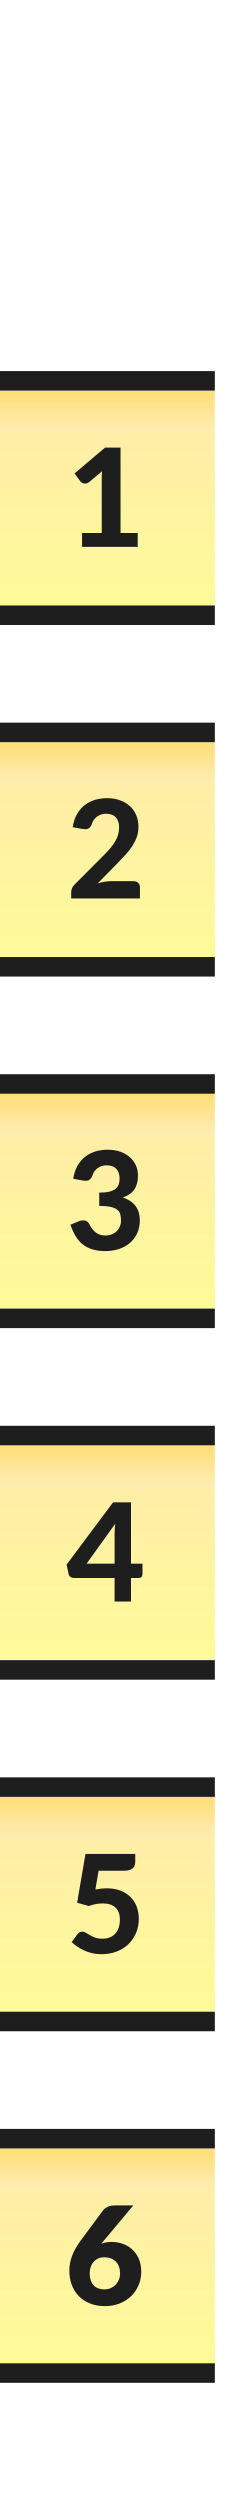
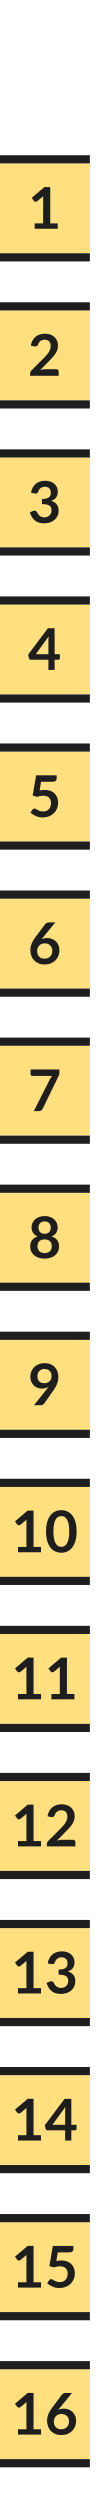
- <svg xmlns="http://www.w3.org/2000/svg" xmlns:xlink="http://www.w3.org/1999/xlink" width="12px" height="128px" viewBox="0 0 12 128" version="1.1">
+ <svg xmlns="http://www.w3.org/2000/svg" xmlns:xlink="http://www.w3.org/1999/xlink" width="12px" height="306px" viewBox="0 0 12 306" version="1.1">
  <defs>
-     <linearGradient x1="0.5" y1="0.024" x2="0.5" y2="1" id="gradient_1">
+     <linearGradient x1="0.5" y1="19.024" x2="0.5" y2="20" id="gradient_1">
      <stop offset="0" stop-color="#FFD75E" stop-opacity="0.8" />
      <stop offset="0.163" stop-color="#FFE79E" stop-opacity="0.8" />
      <stop offset="0.188" stop-color="#FFEA90" stop-opacity="0.8" />
      <stop offset="1" stop-color="#FFFA80" stop-opacity="0.8" />
    </linearGradient>
-     <rect width="12" height="128" id="artboard_1" />
+     <rect width="12" height="306" id="artboard_1" />
    <clipPath id="clip_1">
      <use xlink:href="#artboard_1" clip-rule="evenodd" />
    </clipPath>
  </defs>
  <g id="hover00160" clip-path="url(#clip_1)">
    <g id="Backgrounds" transform="translate(0 19.00006)">
+       <g id="Group-16" transform="translate(0 270)">
+         <path d="M0 0L11 0L11 11L0 11L0 0L0 0L0 0Z" transform="translate(0 1)" id="Rectangle#3" fill="url(#gradient_1)" fill-rule="evenodd" stroke="none" />
+         <path d="M0 0L11 0L11 1L0 1L0 0L0 0L0 0Z" id="Rectangle#4" fill="#1E1E1E" fill-rule="evenodd" stroke="none" />
+         <path d="M0 0L11 0L11 1L0 1L0 0L0 0L0 0Z" transform="translate(0 12)" id="Rectangle#5" fill="#1E1E1E" fill-rule="evenodd" stroke="none" />
+       </g>
+       <g id="Group-15" transform="translate(0 252)">
+         <path d="M0 0L11 0L11 11L0 11L0 0L0 0L0 0Z" transform="translate(0 1)" id="Rectangle#3" fill="url(#gradient_1)" fill-rule="evenodd" stroke="none" />
+         <path d="M0 0L11 0L11 1L0 1L0 0L0 0L0 0Z" id="Rectangle#4" fill="#1E1E1E" fill-rule="evenodd" stroke="none" />
+         <path d="M0 0L11 0L11 1L0 1L0 0L0 0L0 0Z" transform="translate(0 12)" id="Rectangle#5" fill="#1E1E1E" fill-rule="evenodd" stroke="none" />
+       </g>
+       <g id="Group-14" transform="translate(0 234)">
+         <path d="M0 0L11 0L11 11L0 11L0 0L0 0L0 0Z" transform="translate(0 1)" id="Rectangle#3" fill="url(#gradient_1)" fill-rule="evenodd" stroke="none" />
+         <path d="M0 0L11 0L11 1L0 1L0 0L0 0L0 0Z" id="Rectangle#4" fill="#1E1E1E" fill-rule="evenodd" stroke="none" />
+         <path d="M0 0L11 0L11 1L0 1L0 0L0 0L0 0Z" transform="translate(0 12)" id="Rectangle#5" fill="#1E1E1E" fill-rule="evenodd" stroke="none" />
+       </g>
+       <g id="Group-13" transform="translate(0 216)">
+         <path d="M0 0L11 0L11 11L0 11L0 0L0 0L0 0Z" transform="translate(0 1)" id="Rectangle#3" fill="url(#gradient_1)" fill-rule="evenodd" stroke="none" />
+         <path d="M0 0L11 0L11 1L0 1L0 0L0 0L0 0Z" id="Rectangle#4" fill="#1E1E1E" fill-rule="evenodd" stroke="none" />
+         <path d="M0 0L11 0L11 1L0 1L0 0L0 0L0 0Z" transform="translate(0 12)" id="Rectangle#5" fill="#1E1E1E" fill-rule="evenodd" stroke="none" />
+       </g>
+       <g id="Group-12" transform="translate(0 198)">
+         <path d="M0 0L11 0L11 11L0 11L0 0L0 0L0 0Z" transform="translate(0 1)" id="Rectangle#3" fill="url(#gradient_1)" fill-rule="evenodd" stroke="none" />
+         <path d="M0 0L11 0L11 1L0 1L0 0L0 0L0 0Z" id="Rectangle#4" fill="#1E1E1E" fill-rule="evenodd" stroke="none" />
+         <path d="M0 0L11 0L11 1L0 1L0 0L0 0L0 0Z" transform="translate(0 12)" id="Rectangle#5" fill="#1E1E1E" fill-rule="evenodd" stroke="none" />
+       </g>
+       <g id="Group-11" transform="translate(0 180)">
+         <path d="M0 0L11 0L11 11L0 11L0 0L0 0L0 0Z" transform="translate(0 1)" id="Rectangle#3" fill="url(#gradient_1)" fill-rule="evenodd" stroke="none" />
+         <path d="M0 0L11 0L11 1L0 1L0 0L0 0L0 0Z" id="Rectangle#4" fill="#1E1E1E" fill-rule="evenodd" stroke="none" />
+         <path d="M0 0L11 0L11 1L0 1L0 0L0 0L0 0Z" transform="translate(0 12)" id="Rectangle#5" fill="#1E1E1E" fill-rule="evenodd" stroke="none" />
+       </g>
+       <g id="Group-10" transform="translate(0 162)">
+         <path d="M0 0L11 0L11 11L0 11L0 0L0 0L0 0Z" transform="translate(0 1)" id="Rectangle#3" fill="url(#gradient_1)" fill-rule="evenodd" stroke="none" />
+         <path d="M0 0L11 0L11 1L0 1L0 0L0 0L0 0Z" id="Rectangle#4" fill="#1E1E1E" fill-rule="evenodd" stroke="none" />
+         <path d="M0 0L11 0L11 1L0 1L0 0L0 0L0 0Z" transform="translate(0 12)" id="Rectangle#5" fill="#1E1E1E" fill-rule="evenodd" stroke="none" />
+       </g>
+       <g id="Group-9" transform="translate(0 144)">
+         <path d="M0 0L11 0L11 11L0 11L0 0L0 0L0 0Z" transform="translate(0 1)" id="Rectangle#3" fill="url(#gradient_1)" fill-rule="evenodd" stroke="none" />
+         <path d="M0 0L11 0L11 1L0 1L0 0L0 0L0 0Z" id="Rectangle#4" fill="#1E1E1E" fill-rule="evenodd" stroke="none" />
+         <path d="M0 0L11 0L11 1L0 1L0 0L0 0L0 0Z" transform="translate(0 12)" id="Rectangle#5" fill="#1E1E1E" fill-rule="evenodd" stroke="none" />
+       </g>
+       <g id="Group-8" transform="translate(0 126)">
+         <path d="M0 0L11 0L11 11L0 11L0 0L0 0L0 0Z" transform="translate(0 1)" id="Rectangle#3" fill="url(#gradient_1)" fill-rule="evenodd" stroke="none" />
+         <path d="M0 0L11 0L11 1L0 1L0 0L0 0L0 0Z" id="Rectangle#4" fill="#1E1E1E" fill-rule="evenodd" stroke="none" />
+         <path d="M0 0L11 0L11 1L0 1L0 0L0 0L0 0Z" transform="translate(0 12)" id="Rectangle#5" fill="#1E1E1E" fill-rule="evenodd" stroke="none" />
+       </g>
+       <g id="Group-7" transform="translate(0 108)">
+         <path d="M0 0L11 0L11 11L0 11L0 0L0 0L0 0Z" transform="translate(0 1)" id="Rectangle#3" fill="url(#gradient_1)" fill-rule="evenodd" stroke="none" />
+         <path d="M0 0L11 0L11 1L0 1L0 0L0 0L0 0Z" id="Rectangle#4" fill="#1E1E1E" fill-rule="evenodd" stroke="none" />
+         <path d="M0 0L11 0L11 1L0 1L0 0L0 0L0 0Z" transform="translate(0 12)" id="Rectangle#5" fill="#1E1E1E" fill-rule="evenodd" stroke="none" />
+       </g>
      <g id="Group-6" transform="translate(0 90)">
-         <path d="M0 0L11 0L11 11L0 11L0 0L0 0Z" transform="translate(0 1)" id="Rectangle#3" fill="url(#gradient_1)" fill-rule="evenodd" stroke="none" />
-         <path d="M0 0L11 0L11 1L0 1L0 0L0 0Z" id="Rectangle#4" fill="#1E1E1E" fill-rule="evenodd" stroke="none" />
-         <path d="M0 0L11 0L11 1L0 1L0 0L0 0Z" transform="translate(0 12)" id="Rectangle#5" fill="#1E1E1E" fill-rule="evenodd" stroke="none" />
+         <path d="M0 0L11 0L11 11L0 11L0 0L0 0L0 0Z" transform="translate(0 1)" id="Rectangle#3" fill="url(#gradient_1)" fill-rule="evenodd" stroke="none" />
+         <path d="M0 0L11 0L11 1L0 1L0 0L0 0L0 0Z" id="Rectangle#4" fill="#1E1E1E" fill-rule="evenodd" stroke="none" />
+         <path d="M0 0L11 0L11 1L0 1L0 0L0 0L0 0Z" transform="translate(0 12)" id="Rectangle#5" fill="#1E1E1E" fill-rule="evenodd" stroke="none" />
      </g>
-       <g id="Group-5" transform="translate(3.051758E-05 72)">
-         <path d="M0 0L11 0L11 11L0 11L0 0L0 0Z" transform="translate(0 1)" id="Rectangle#6" fill="url(#gradient_1)" fill-rule="evenodd" stroke="none" />
-         <path d="M0 0L11 0L11 1L0 1L0 0L0 0Z" id="Rectangle#7" fill="#1E1E1E" fill-rule="evenodd" stroke="none" />
-         <path d="M0 0L11 0L11 1L0 1L0 0L0 0Z" transform="translate(0 12)" id="Rectangle#8" fill="#1E1E1E" fill-rule="evenodd" stroke="none" />
+       <g id="Group-5" transform="translate(3.0517578E-05 72)">
+         <path d="M0 0L11 0L11 11L0 11L0 0L0 0L0 0Z" transform="translate(0 1)" id="Rectangle#6" fill="url(#gradient_1)" fill-rule="evenodd" stroke="none" />
+         <path d="M0 0L11 0L11 1L0 1L0 0L0 0L0 0Z" id="Rectangle#7" fill="#1E1E1E" fill-rule="evenodd" stroke="none" />
+         <path d="M0 0L11 0L11 1L0 1L0 0L0 0L0 0Z" transform="translate(0 12)" id="Rectangle#8" fill="#1E1E1E" fill-rule="evenodd" stroke="none" />
      </g>
      <g id="Group-4" transform="translate(3.0517578E-05 54)">
-         <path d="M0 0L11 0L11 11L0 11L0 0L0 0Z" transform="translate(0 1)" id="Rectangle#9" fill="url(#gradient_1)" fill-rule="evenodd" stroke="none" />
-         <path d="M0 0L11 0L11 1L0 1L0 0L0 0Z" id="Rectangle#10" fill="#1E1E1E" fill-rule="evenodd" stroke="none" />
-         <path d="M0 0L11 0L11 1L0 1L0 0L0 0Z" transform="translate(0 12)" id="Rectangle#11" fill="#1E1E1E" fill-rule="evenodd" stroke="none" />
+         <path d="M0 0L11 0L11 11L0 11L0 0L0 0L0 0Z" transform="translate(0 1)" id="Rectangle#9" fill="url(#gradient_1)" fill-rule="evenodd" stroke="none" />
+         <path d="M0 0L11 0L11 1L0 1L0 0L0 0L0 0Z" id="Rectangle#10" fill="#1E1E1E" fill-rule="evenodd" stroke="none" />
+         <path d="M0 0L11 0L11 1L0 1L0 0L0 0L0 0Z" transform="translate(0 12)" id="Rectangle#11" fill="#1E1E1E" fill-rule="evenodd" stroke="none" />
      </g>
-       <g id="Group-3" transform="translate(3.051758E-05 36)">
-         <path d="M0 0L11 0L11 11L0 11L0 0L0 0Z" transform="translate(0 1)" id="Rectangle#12" fill="url(#gradient_1)" fill-rule="evenodd" stroke="none" />
-         <path d="M0 0L11 0L11 1L0 1L0 0L0 0Z" id="Rectangle#13" fill="#1E1E1E" fill-rule="evenodd" stroke="none" />
-         <path d="M0 0L11 0L11 1L0 1L0 0L0 0Z" transform="translate(0 12)" id="Rectangle#14" fill="#1E1E1E" fill-rule="evenodd" stroke="none" />
+       <g id="Group-3" transform="translate(3.0517578E-05 36)">
+         <path d="M0 0L11 0L11 11L0 11L0 0L0 0L0 0Z" transform="translate(0 1)" id="Rectangle#12" fill="url(#gradient_1)" fill-rule="evenodd" stroke="none" />
+         <path d="M0 0L11 0L11 1L0 1L0 0L0 0L0 0Z" id="Rectangle#13" fill="#1E1E1E" fill-rule="evenodd" stroke="none" />
+         <path d="M0 0L11 0L11 1L0 1L0 0L0 0L0 0Z" transform="translate(0 12)" id="Rectangle#14" fill="#1E1E1E" fill-rule="evenodd" stroke="none" />
      </g>
-       <g id="Group-2" transform="translate(3.051758E-05 18)">
-         <path d="M0 0L11 0L11 11L0 11L0 0L0 0Z" transform="translate(0 1)" id="Rectangle#15" fill="url(#gradient_1)" fill-rule="evenodd" stroke="none" />
-         <path d="M0 0L11 0L11 1L0 1L0 0L0 0Z" id="Rectangle#16" fill="#1E1E1E" fill-rule="evenodd" stroke="none" />
-         <path d="M0 0L11 0L11 1L0 1L0 0L0 0Z" transform="translate(0 12)" id="Rectangle#17" fill="#1E1E1E" fill-rule="evenodd" stroke="none" />
+       <g id="Group-2" transform="translate(3.0517578E-05 18)">
+         <path d="M0 0L11 0L11 11L0 11L0 0L0 0L0 0Z" transform="translate(0 1)" id="Rectangle#15" fill="url(#gradient_1)" fill-rule="evenodd" stroke="none" />
+         <path d="M0 0L11 0L11 1L0 1L0 0L0 0L0 0Z" id="Rectangle#16" fill="#1E1E1E" fill-rule="evenodd" stroke="none" />
+         <path d="M0 0L11 0L11 1L0 1L0 0L0 0L0 0Z" transform="translate(0 12)" id="Rectangle#17" fill="#1E1E1E" fill-rule="evenodd" stroke="none" />
      </g>
-       <g id="Group-1" transform="translate(3.051758E-05 0)">
-         <path d="M0 0L11 0L11 11L0 11L0 0L0 0Z" transform="translate(0 1)" id="Rectangle" fill="url(#gradient_1)" fill-rule="evenodd" stroke="none" />
-         <path d="M0 0L11 0L11 1L0 1L0 0L0 0Z" id="Rectangle#1" fill="#1E1E1E" fill-rule="evenodd" stroke="none" />
-         <path d="M0 0L11 0L11 1L0 1L0 0L0 0Z" transform="translate(0 12)" id="Rectangle#2" fill="#1E1E1E" fill-rule="evenodd" stroke="none" />
+       <g id="Group-1" transform="translate(3.0517578E-05 0)">
+         <path d="M0 0L11 0L11 11L0 11L0 0L0 0L0 0Z" transform="translate(0 1)" id="Rectangle" fill="url(#gradient_1)" fill-rule="evenodd" stroke="none" />
+         <path d="M0 0L11 0L11 1L0 1L0 0L0 0L0 0Z" id="Rectangle#1" fill="#1E1E1E" fill-rule="evenodd" stroke="none" />
+         <path d="M0 0L11 0L11 1L0 1L0 0L0 0L0 0Z" transform="translate(0 12)" id="Rectangle#2" fill="#1E1E1E" fill-rule="evenodd" stroke="none" />
      </g>
    </g>
-     <g id="Text" transform="translate(3.410004 22.91806)">
-       <path d="M1.631 1.96Q1.876 1.869 2.177 1.869C2.361 1.869 2.543 1.899 2.723 1.96C2.903 2.021 3.064 2.114 3.206 2.24C3.348 2.366 3.463 2.525 3.551 2.718C3.638 2.91 3.682 3.137 3.682 3.398Q3.682 3.756 3.549 4.076C3.46 4.289 3.335 4.476 3.173 4.636C3.011 4.796 2.815 4.922 2.587 5.016C2.358 5.109 2.105 5.155 1.827 5.155C1.542 5.155 1.287 5.111 1.06 5.021C0.834 4.931 0.642 4.806 0.485 4.644C0.327 4.484 0.207 4.291 0.124 4.067C0.041 3.843 0 3.597 0 3.329Q-5.96046e-08 2.576 0.581 1.799L1.729 0.248C1.783 0.181 1.86 0.122 1.962 0.073C2.063 0.024 2.179 0 2.31 0L3.276 0L1.764 1.806L1.631 1.96ZM1.806 4.298Q1.974 4.298 2.119 4.235C2.216 4.193 2.3 4.135 2.369 4.062C2.439 3.988 2.495 3.902 2.536 3.803C2.577 3.704 2.597 3.596 2.597 3.479C2.597 3.348 2.578 3.232 2.539 3.129C2.501 3.026 2.446 2.94 2.377 2.87C2.307 2.8 2.222 2.746 2.123 2.709C2.024 2.672 1.913 2.653 1.792 2.653C1.682 2.653 1.582 2.672 1.491 2.711C1.4 2.749 1.321 2.805 1.255 2.877C1.188 2.949 1.136 3.036 1.099 3.136C1.062 3.236 1.043 3.35 1.043 3.476C1.043 3.602 1.058 3.715 1.089 3.815C1.119 3.915 1.165 4.002 1.228 4.074C1.292 4.146 1.371 4.202 1.466 4.24Q1.61 4.298 1.806 4.298Z" transform="translate(0.1400146 90)" id="6-Copy" fill="#1E1E1E" fill-rule="evenodd" stroke="none" />
-       <path d="M1.214 1.82C1.319 1.799 1.42 1.784 1.517 1.774C1.614 1.765 1.708 1.76 1.799 1.76C2.065 1.76 2.3 1.801 2.504 1.881C2.708 1.962 2.88 2.072 3.019 2.212C3.158 2.352 3.262 2.516 3.332 2.705C3.402 2.894 3.437 3.098 3.437 3.314C3.437 3.585 3.389 3.832 3.293 4.055C3.198 4.278 3.065 4.469 2.896 4.629C2.727 4.789 2.525 4.913 2.291 5.002C2.056 5.09 1.8 5.135 1.522 5.135C1.361 5.135 1.208 5.118 1.06 5.084C0.913 5.05 0.776 5.004 0.649 4.947C0.522 4.89 0.404 4.824 0.294 4.75C0.184 4.675 0.086 4.597 0 4.515L0.297 4.109C0.36 4.023 0.442 3.979 0.542 3.979C0.606 3.979 0.667 3.998 0.728 4.035C0.789 4.073 0.858 4.114 0.934 4.16C1.012 4.205 1.101 4.247 1.204 4.284C1.307 4.321 1.431 4.34 1.579 4.34C1.73 4.34 1.862 4.315 1.974 4.265C2.086 4.215 2.179 4.146 2.252 4.058C2.326 3.971 2.381 3.867 2.417 3.747C2.453 3.627 2.471 3.498 2.471 3.36C2.471 3.096 2.396 2.893 2.245 2.749C2.095 2.606 1.876 2.534 1.589 2.534C1.353 2.534 1.117 2.578 0.878 2.667L0.28 2.499L0.707 0L3.255 0L3.255 0.406C3.255 0.474 3.245 0.535 3.225 0.59C3.205 0.645 3.173 0.692 3.127 0.733C3.082 0.774 3.023 0.806 2.952 0.828C2.881 0.85 2.794 0.861 2.692 0.861L1.379 0.861L1.214 1.82L1.214 1.82L1.214 1.82Z" transform="translate(0.2590027 72.00348)" id="5" fill="#1E1E1E" fill-rule="evenodd" stroke="none" />
-       <path d="M3.885 3.143L3.885 3.689C3.885 3.74 3.868 3.784 3.834 3.82C3.8 3.856 3.753 3.874 3.692 3.874L3.297 3.874L3.297 5.082L2.457 5.082L2.457 3.874L0.36 3.874C0.3 3.874 0.244 3.856 0.194 3.818C0.144 3.781 0.113 3.732 0.102 3.671L0 3.188L2.38 0L3.297 0L3.297 3.143L3.885 3.143ZM2.457 3.143L2.457 1.631C2.457 1.552 2.46 1.467 2.466 1.377C2.472 1.287 2.48 1.193 2.492 1.095L1.022 3.143L2.457 3.143Z" transform="translate(0 54)" id="4" fill="#1E1E1E" fill-rule="evenodd" stroke="none" />
-       <path d="M0.143 1.488C0.181 1.24 0.251 1.023 0.353 0.836C0.456 0.65 0.584 0.495 0.739 0.371C0.893 0.247 1.068 0.155 1.265 0.093C1.462 0.031 1.675 0 1.904 0C2.147 0 2.364 0.034 2.557 0.103C2.749 0.172 2.912 0.266 3.045 0.385C3.178 0.504 3.28 0.643 3.351 0.801C3.422 0.96 3.458 1.131 3.458 1.312C3.458 1.474 3.441 1.615 3.407 1.738C3.373 1.86 3.323 1.967 3.257 2.058C3.19 2.149 3.109 2.226 3.012 2.289C2.915 2.352 2.804 2.405 2.678 2.446C3.261 2.638 3.553 3.026 3.553 3.612C3.553 3.871 3.505 4.099 3.409 4.296C3.313 4.493 3.185 4.659 3.024 4.792C2.863 4.925 2.676 5.024 2.462 5.091C2.249 5.157 2.025 5.191 1.792 5.191C1.545 5.191 1.327 5.162 1.137 5.106C0.948 5.051 0.782 4.966 0.639 4.854C0.495 4.742 0.372 4.602 0.27 4.433C0.167 4.264 0.077 4.066 0 3.84L0.427 3.664C0.539 3.618 0.643 3.605 0.74 3.626C0.837 3.647 0.906 3.698 0.949 3.78C0.995 3.869 1.045 3.95 1.097 4.025C1.15 4.1 1.209 4.164 1.274 4.219C1.339 4.274 1.413 4.317 1.496 4.347C1.579 4.377 1.674 4.393 1.782 4.393C1.917 4.393 2.035 4.37 2.135 4.326C2.235 4.282 2.319 4.224 2.387 4.153C2.455 4.082 2.505 4.001 2.539 3.911C2.573 3.821 2.59 3.732 2.59 3.643C2.59 3.527 2.579 3.421 2.558 3.327C2.538 3.232 2.489 3.152 2.413 3.085C2.337 3.019 2.225 2.967 2.077 2.931C1.929 2.895 1.728 2.877 1.474 2.877L1.474 2.198C1.686 2.198 1.86 2.18 1.995 2.146C2.13 2.111 2.236 2.062 2.313 1.998C2.39 1.935 2.444 1.86 2.473 1.771C2.502 1.682 2.517 1.585 2.517 1.48C2.517 1.259 2.459 1.09 2.343 0.973C2.228 0.856 2.064 0.798 1.851 0.798C1.758 0.798 1.672 0.811 1.594 0.838C1.516 0.865 1.446 0.902 1.384 0.948C1.322 0.995 1.269 1.05 1.225 1.113C1.181 1.176 1.148 1.245 1.127 1.319C1.083 1.436 1.026 1.514 0.956 1.552C0.885 1.591 0.784 1.599 0.651 1.579L0.143 1.488L0.143 1.488L0.143 1.488Z" transform="translate(0.1960144 35.94748)" id="3" fill="#1E1E1E" fill-rule="evenodd" stroke="none" />
-       <path d="M3.185 4.249C3.29 4.249 3.372 4.278 3.432 4.337C3.491 4.395 3.521 4.472 3.521 4.567L3.521 5.135L0 5.135L0 4.819C0 4.759 0.013 4.693 0.038 4.622C0.064 4.551 0.107 4.486 0.168 4.428L1.673 2.919C1.801 2.791 1.915 2.668 2.013 2.55C2.111 2.432 2.192 2.316 2.257 2.203C2.323 2.09 2.372 1.975 2.405 1.859C2.437 1.742 2.454 1.619 2.454 1.491C2.454 1.265 2.395 1.093 2.279 0.975C2.162 0.857 1.997 0.798 1.785 0.798C1.692 0.798 1.606 0.811 1.528 0.838C1.45 0.865 1.38 0.902 1.318 0.949C1.256 0.995 1.203 1.05 1.159 1.113C1.114 1.176 1.081 1.245 1.06 1.319C1.018 1.436 0.962 1.514 0.891 1.552C0.82 1.591 0.719 1.599 0.588 1.579L0.077 1.488C0.114 1.24 0.184 1.023 0.287 0.837C0.39 0.65 0.518 0.495 0.672 0.371C0.826 0.247 1.002 0.155 1.2 0.093C1.399 0.031 1.612 9.72916e-12 1.841 9.72916e-12C2.081 9.72916e-12 2.3 0.036 2.497 0.107C2.694 0.178 2.863 0.277 3.003 0.404C3.143 0.531 3.252 0.685 3.329 0.865C3.405 1.044 3.444 1.242 3.444 1.46C3.444 1.646 3.417 1.819 3.364 1.978C3.31 2.136 3.237 2.287 3.145 2.431C3.053 2.574 2.946 2.714 2.825 2.849C2.703 2.984 2.575 3.121 2.439 3.259L1.361 4.361C1.48 4.326 1.598 4.299 1.715 4.279C1.832 4.259 1.941 4.249 2.044 4.249L3.185 4.249L3.185 4.249L3.185 4.249Z" transform="translate(0.2344971 17.94748)" id="2" fill="#1E1E1E" fill-rule="evenodd" stroke="none" />
-       <path d="M3.234 4.372L3.234 5.082L0.385 5.082L0.385 4.372L1.393 4.372L1.393 1.593C1.393 1.532 1.394 1.47 1.397 1.407C1.399 1.344 1.402 1.28 1.407 1.214L0.742 1.768C0.695 1.802 0.65 1.825 0.606 1.834C0.561 1.843 0.519 1.844 0.479 1.836C0.44 1.828 0.405 1.814 0.374 1.794C0.344 1.774 0.321 1.754 0.304 1.732L0 1.323L1.561 0L2.356 0L2.356 4.372L3.234 4.372L3.234 4.372L3.234 4.372Z" transform="translate(0.4060059 0)" id="1" fill="#1E1E1E" fill-rule="evenodd" stroke="none" />
+     <g id="1-2-3-4-5-6-7-8-9-10-11-12-13" transform="translate(1.39 21.45)">
+       <g id="1" fill="#1E1E1E">
+         <path d="M5.676 5.896L5.676 6.549L2.856 6.549L2.856 5.896L3.889 5.896L3.889 2.925Q3.889 2.749 3.899 2.562L3.166 3.175Q3.102 3.224 3.041 3.237Q2.979 3.249 2.924 3.239Q2.87 3.228 2.828 3.202Q2.785 3.175 2.764 3.143L2.489 2.766L4.044 1.444L4.759 1.444L4.759 5.896L5.676 5.896Z" />
+       </g>
+       <g id="2" fill="#1E1E1E">
+         <path d="M5.485 23.738Q5.626 23.738 5.709 23.817Q5.792 23.896 5.792 24.027L5.792 24.549L2.295 24.549L2.295 24.259Q2.295 24.171 2.332 24.075Q2.369 23.977 2.45 23.9L3.998 22.349Q4.192 22.152 4.345 21.972Q4.498 21.792 4.601 21.616Q4.703 21.439 4.757 21.258Q4.812 21.076 4.812 20.875Q4.812 20.692 4.759 20.553Q4.706 20.414 4.609 20.319Q4.512 20.223 4.377 20.176Q4.241 20.128 4.072 20.128Q3.917 20.128 3.785 20.172Q3.652 20.216 3.55 20.296Q3.448 20.375 3.377 20.481Q3.307 20.587 3.272 20.713Q3.212 20.875 3.117 20.928Q3.021 20.981 2.842 20.953L2.383 20.872Q2.436 20.505 2.588 20.229Q2.739 19.952 2.967 19.767Q3.194 19.582 3.488 19.488Q3.783 19.395 4.121 19.395Q4.474 19.395 4.766 19.499Q5.059 19.603 5.267 19.793Q5.475 19.984 5.591 20.252Q5.707 20.52 5.707 20.847Q5.707 21.129 5.625 21.369Q5.542 21.609 5.403 21.827Q5.263 22.046 5.076 22.25Q4.89 22.455 4.685 22.666L3.536 23.84Q3.702 23.791 3.866 23.764Q4.03 23.738 4.178 23.738L5.485 23.738Z" />
+       </g>
+       <g id="3" fill="#1E1E1E">
+         <path d="M2.408 38.872Q2.461 38.505 2.612 38.229Q2.764 37.952 2.991 37.767Q3.219 37.582 3.513 37.488Q3.807 37.395 4.146 37.395Q4.498 37.395 4.782 37.495Q5.066 37.596 5.267 37.774Q5.468 37.952 5.575 38.192Q5.683 38.431 5.683 38.71Q5.683 38.953 5.628 39.138Q5.573 39.323 5.471 39.461Q5.369 39.598 5.217 39.693Q5.066 39.788 4.876 39.852Q5.334 39.996 5.559 40.293Q5.785 40.589 5.785 41.036Q5.785 41.417 5.644 41.71Q5.503 42.002 5.263 42.201Q5.024 42.401 4.708 42.503Q4.393 42.605 4.04 42.605Q3.656 42.605 3.37 42.517Q3.085 42.429 2.873 42.256Q2.662 42.083 2.514 41.833Q2.366 41.583 2.26 41.255L2.644 41.096Q2.796 41.033 2.928 41.063Q3.06 41.093 3.12 41.206Q3.184 41.329 3.259 41.449Q3.335 41.569 3.441 41.662Q3.547 41.755 3.689 41.814Q3.832 41.872 4.03 41.872Q4.252 41.872 4.417 41.8Q4.583 41.727 4.694 41.611Q4.805 41.495 4.86 41.352Q4.914 41.209 4.914 41.065Q4.914 40.881 4.876 40.731Q4.837 40.582 4.713 40.476Q4.59 40.37 4.359 40.31Q4.128 40.25 3.74 40.25L3.74 39.63Q4.061 39.626 4.273 39.57Q4.484 39.514 4.609 39.413Q4.735 39.313 4.784 39.172Q4.833 39.031 4.833 38.861Q4.833 38.502 4.632 38.315Q4.431 38.128 4.096 38.128Q3.941 38.128 3.811 38.172Q3.681 38.216 3.577 38.296Q3.473 38.375 3.402 38.481Q3.332 38.587 3.296 38.713Q3.236 38.876 3.139 38.928Q3.043 38.981 2.866 38.953L2.408 38.872Z" />
+       </g>
+       <g id="4" fill="#1E1E1E">
+         <path d="M4.537 58.627L4.537 56.96Q4.537 56.724 4.569 56.438L2.986 58.627L4.537 58.627ZM5.937 58.627L5.937 59.132Q5.937 59.202 5.891 59.253Q5.845 59.304 5.76 59.304L5.295 59.304L5.295 60.549L4.537 60.549L4.537 59.304L2.387 59.304Q2.299 59.304 2.232 59.25Q2.165 59.195 2.147 59.114L2.056 58.673L4.47 55.448L5.295 55.448L5.295 58.627L5.937 58.627Z" />
+       </g>
+       <g id="5" fill="#1E1E1E">
+         <path d="M3.458 75.302Q3.628 75.267 3.783 75.251Q3.938 75.235 4.082 75.235Q4.484 75.235 4.791 75.355Q5.098 75.475 5.306 75.686Q5.514 75.898 5.619 76.181Q5.725 76.465 5.725 76.793Q5.725 77.198 5.582 77.533Q5.44 77.868 5.186 78.106Q4.932 78.344 4.585 78.475Q4.237 78.605 3.829 78.605Q3.589 78.605 3.374 78.556Q3.159 78.506 2.97 78.423Q2.782 78.341 2.621 78.233Q2.461 78.126 2.334 78.006L2.602 77.636Q2.687 77.516 2.824 77.516Q2.912 77.516 3.004 77.572Q3.095 77.629 3.213 77.695Q3.332 77.763 3.492 77.819Q3.652 77.875 3.878 77.875Q4.118 77.875 4.301 77.798Q4.484 77.72 4.606 77.581Q4.727 77.442 4.789 77.25Q4.851 77.058 4.851 76.832Q4.851 76.416 4.609 76.181Q4.368 75.947 3.896 75.947Q3.533 75.947 3.152 76.081L2.609 75.926L3.032 73.451L5.549 73.451L5.549 73.822Q5.549 74.008 5.432 74.125Q5.316 74.241 5.038 74.241L3.638 74.241L3.458 75.302Z" />
+       </g>
+       <g id="6" fill="#1E1E1E">
+         <path d="M3.867 93.302L3.691 93.521Q3.839 93.447 4.01 93.406Q4.181 93.365 4.378 93.365Q4.668 93.365 4.941 93.461Q5.214 93.556 5.422 93.748Q5.63 93.94 5.757 94.226Q5.884 94.511 5.884 94.892Q5.884 95.248 5.753 95.56Q5.623 95.872 5.387 96.104Q5.15 96.337 4.817 96.471Q4.484 96.605 4.082 96.605Q3.674 96.605 3.349 96.475Q3.025 96.344 2.796 96.11Q2.567 95.875 2.445 95.546Q2.323 95.216 2.323 94.814Q2.323 94.455 2.47 94.076Q2.616 93.697 2.923 93.288L4.139 91.656Q4.202 91.571 4.324 91.511Q4.445 91.451 4.604 91.451L5.38 91.451L3.867 93.302ZM4.065 95.893Q4.273 95.893 4.447 95.822Q4.622 95.752 4.747 95.625Q4.872 95.498 4.942 95.327Q5.013 95.156 5.013 94.955Q5.013 94.737 4.946 94.562Q4.879 94.388 4.756 94.266Q4.632 94.144 4.46 94.081Q4.287 94.018 4.079 94.018Q3.871 94.018 3.702 94.088Q3.533 94.159 3.413 94.284Q3.293 94.409 3.226 94.58Q3.159 94.751 3.159 94.948Q3.159 95.16 3.217 95.334Q3.275 95.509 3.39 95.632Q3.504 95.755 3.674 95.824Q3.843 95.893 4.065 95.893Z" />
+       </g>
+       <g id="7" fill="#1E1E1E">
+         <path d="M5.877 109.451L5.877 109.829Q5.877 109.998 5.841 110.102Q5.806 110.206 5.771 110.276L3.839 114.252Q3.779 114.376 3.67 114.462Q3.561 114.549 3.377 114.549L2.746 114.549L4.717 110.653Q4.784 110.534 4.849 110.433Q4.914 110.333 4.995 110.241L2.556 110.241Q2.475 110.241 2.415 110.181Q2.355 110.121 2.355 110.04L2.355 109.451L5.877 109.451Z" />
+       </g>
+       <g id="8" fill="#1E1E1E">
+         <path d="M4.072 131.925Q4.287 131.925 4.449 131.863Q4.611 131.801 4.722 131.692Q4.833 131.583 4.89 131.431Q4.946 131.28 4.946 131.103Q4.946 130.684 4.713 130.469Q4.481 130.254 4.072 130.254Q3.663 130.254 3.43 130.469Q3.198 130.684 3.198 131.103Q3.198 131.28 3.254 131.431Q3.31 131.583 3.421 131.692Q3.533 131.801 3.695 131.863Q3.857 131.925 4.072 131.925ZM4.072 128.051Q3.878 128.051 3.737 128.111Q3.596 128.171 3.503 128.271Q3.409 128.371 3.365 128.502Q3.321 128.632 3.321 128.777Q3.321 128.928 3.358 129.071Q3.395 129.214 3.483 129.325Q3.571 129.436 3.716 129.503Q3.86 129.57 4.072 129.57Q4.283 129.57 4.428 129.503Q4.572 129.436 4.66 129.325Q4.749 129.214 4.786 129.071Q4.823 128.928 4.823 128.777Q4.823 128.632 4.777 128.502Q4.731 128.371 4.639 128.271Q4.548 128.171 4.407 128.111Q4.266 128.051 4.072 128.051ZM4.932 129.891Q5.397 130.042 5.619 130.354Q5.841 130.666 5.841 131.117Q5.841 131.456 5.713 131.731Q5.584 132.006 5.351 132.2Q5.119 132.393 4.793 132.499Q4.467 132.605 4.072 132.605Q3.677 132.605 3.351 132.499Q3.025 132.393 2.792 132.2Q2.56 132.006 2.431 131.731Q2.302 131.456 2.302 131.117Q2.302 130.666 2.524 130.354Q2.746 130.042 3.212 129.891Q2.842 129.736 2.657 129.45Q2.471 129.165 2.471 128.763Q2.471 128.474 2.59 128.223Q2.708 127.973 2.919 127.788Q3.131 127.603 3.425 127.499Q3.719 127.395 4.072 127.395Q4.424 127.395 4.719 127.499Q5.013 127.603 5.224 127.788Q5.436 127.973 5.554 128.223Q5.672 128.474 5.672 128.763Q5.672 129.165 5.487 129.45Q5.302 129.736 4.932 129.891Z" />
+       </g>
+       <g id="9" fill="#1E1E1E">
+         <path d="M3.191 146.981Q3.191 147.408 3.411 147.632Q3.631 147.855 4.037 147.855Q4.248 147.855 4.414 147.789Q4.579 147.722 4.692 147.605Q4.805 147.489 4.863 147.33Q4.921 147.172 4.921 146.988Q4.921 146.78 4.858 146.616Q4.794 146.453 4.678 146.34Q4.562 146.227 4.401 146.167Q4.241 146.107 4.051 146.107Q3.853 146.107 3.695 146.172Q3.536 146.238 3.423 146.354Q3.31 146.47 3.251 146.631Q3.191 146.791 3.191 146.981ZM4.347 148.571Q4.407 148.497 4.46 148.427Q4.512 148.356 4.562 148.286Q4.386 148.398 4.174 148.456Q3.963 148.515 3.73 148.515Q3.466 148.515 3.212 148.423Q2.958 148.331 2.761 148.146Q2.563 147.961 2.442 147.688Q2.32 147.415 2.32 147.048Q2.32 146.706 2.447 146.407Q2.574 146.107 2.803 145.881Q3.032 145.656 3.353 145.525Q3.674 145.395 4.061 145.395Q4.453 145.395 4.764 145.518Q5.076 145.642 5.297 145.864Q5.517 146.086 5.635 146.396Q5.753 146.706 5.753 147.076Q5.753 147.313 5.713 147.524Q5.672 147.736 5.598 147.931Q5.524 148.127 5.418 148.314Q5.313 148.501 5.182 148.684L4.015 150.348Q3.955 150.432 3.836 150.49Q3.716 150.549 3.564 150.549L2.764 150.549L4.347 148.571Z" />
+       </g>
+       <g id="10" fill="#1E1E1E">
+         <path d="M7.842 167.158Q7.985 166.666 7.985 166Q7.985 165.33 7.842 164.84Q7.699 164.35 7.447 164.03Q7.195 163.709 6.851 163.552Q6.508 163.395 6.109 163.395Q5.711 163.395 5.371 163.552Q5.031 163.709 4.78 164.03Q4.53 164.35 4.389 164.84Q4.248 165.33 4.248 166Q4.248 166.666 4.389 167.158Q4.53 167.65 4.78 167.97Q5.031 168.291 5.371 168.448Q5.711 168.605 6.109 168.605Q6.508 168.605 6.851 168.448Q7.195 168.291 7.447 167.97Q7.699 167.65 7.842 167.158ZM3.631 168.549L3.631 167.896L2.715 167.896L2.715 163.444L1.999 163.444L0.445 164.766L0.72 165.143Q0.741 165.175 0.783 165.202Q0.825 165.228 0.88 165.239Q0.935 165.249 0.996 165.237Q1.058 165.225 1.121 165.175L1.855 164.562Q1.844 164.749 1.844 164.925L1.844 167.896L0.811 167.896L0.811 168.549L3.631 168.549ZM7.005 165.084Q7.086 165.447 7.086 166Q7.086 166.553 7.005 166.917Q6.924 167.28 6.788 167.495Q6.652 167.71 6.476 167.796Q6.3 167.882 6.109 167.882Q5.922 167.882 5.748 167.796Q5.573 167.71 5.44 167.495Q5.306 167.28 5.226 166.917Q5.147 166.553 5.147 166Q5.147 165.447 5.226 165.084Q5.306 164.72 5.44 164.505Q5.573 164.29 5.748 164.204Q5.922 164.118 6.109 164.118Q6.3 164.118 6.476 164.204Q6.652 164.29 6.788 164.505Q6.924 164.72 7.005 165.084Z" />
+       </g>
+       <g id="11" fill="#1E1E1E">
+         <path d="M3.631 186.549L3.631 185.896L2.715 185.896L2.715 181.444L1.999 181.444L0.445 182.766L0.72 183.143Q0.741 183.175 0.783 183.202Q0.825 183.228 0.88 183.239Q0.935 183.249 0.996 183.237Q1.058 183.225 1.121 183.175L1.855 182.562Q1.844 182.749 1.844 182.925L1.844 185.896L0.811 185.896L0.811 186.549L3.631 186.549ZM7.72 186.549L7.72 185.896L6.804 185.896L6.804 181.444L6.088 181.444L4.534 182.766L4.809 183.143Q4.83 183.175 4.872 183.202Q4.914 183.228 4.969 183.239Q5.024 183.249 5.085 183.237Q5.147 183.225 5.21 183.175L5.944 182.562Q5.933 182.749 5.933 182.925L5.933 185.896L4.9 185.896L4.9 186.549L7.72 186.549Z" />
+       </g>
+       <g id="12" fill="#1E1E1E">
+         <path d="M7.754 203.817Q7.671 203.738 7.53 203.738L6.222 203.738Q6.074 203.738 5.91 203.764Q5.746 203.791 5.581 203.84L6.73 202.666Q6.934 202.455 7.121 202.25Q7.308 202.046 7.447 201.827Q7.586 201.609 7.669 201.369Q7.752 201.129 7.752 200.847Q7.752 200.52 7.636 200.252Q7.519 199.984 7.311 199.793Q7.103 199.603 6.811 199.499Q6.518 199.395 6.166 199.395Q5.827 199.395 5.533 199.488Q5.239 199.582 5.011 199.767Q4.784 199.952 4.632 200.229Q4.481 200.505 4.428 200.872L4.886 200.953Q5.066 200.981 5.161 200.928Q5.256 200.876 5.316 200.713Q5.351 200.586 5.422 200.481Q5.492 200.375 5.595 200.296Q5.697 200.216 5.829 200.172Q5.961 200.128 6.116 200.128Q6.286 200.128 6.421 200.176Q6.557 200.223 6.654 200.319Q6.751 200.414 6.804 200.553Q6.857 200.692 6.857 200.876Q6.857 201.076 6.802 201.258Q6.747 201.44 6.645 201.616Q6.543 201.792 6.39 201.972Q6.236 202.152 6.042 202.349L4.495 203.9Q4.414 203.978 4.377 204.074Q4.34 204.171 4.34 204.26L4.34 204.549L7.837 204.549L7.837 204.027Q7.837 203.896 7.754 203.817ZM3.631 204.549L3.631 203.896L2.715 203.896L2.715 199.444L1.999 199.444L0.445 200.766L0.72 201.143Q0.741 201.175 0.783 201.202Q0.825 201.228 0.88 201.239Q0.935 201.249 0.996 201.237Q1.058 201.225 1.121 201.175L1.855 200.562Q1.844 200.749 1.844 200.925L1.844 203.896L0.811 203.896L0.811 204.549L3.631 204.549Z" />
+       </g>
+       <g id="13" fill="#1E1E1E">
+         <path d="M4.657 218.229Q4.505 218.505 4.453 218.872L4.911 218.953Q5.087 218.981 5.184 218.928Q5.281 218.876 5.341 218.713Q5.376 218.586 5.447 218.481Q5.517 218.375 5.621 218.296Q5.725 218.216 5.855 218.172Q5.986 218.128 6.141 218.128Q6.476 218.128 6.677 218.315Q6.878 218.502 6.878 218.861Q6.878 219.031 6.828 219.172Q6.779 219.313 6.654 219.413Q6.529 219.514 6.317 219.57Q6.106 219.626 5.785 219.63L5.785 220.25Q6.173 220.25 6.404 220.31Q6.635 220.37 6.758 220.476Q6.881 220.582 6.92 220.731Q6.959 220.881 6.959 221.065Q6.959 221.209 6.904 221.352Q6.85 221.495 6.738 221.611Q6.627 221.727 6.462 221.8Q6.296 221.872 6.074 221.872Q5.877 221.872 5.734 221.814Q5.591 221.755 5.485 221.662Q5.38 221.569 5.304 221.449Q5.228 221.329 5.165 221.206Q5.105 221.093 4.972 221.063Q4.84 221.033 4.689 221.096L4.304 221.255Q4.41 221.583 4.558 221.833Q4.706 222.083 4.918 222.256Q5.129 222.429 5.415 222.517Q5.7 222.605 6.085 222.605Q6.437 222.605 6.753 222.503Q7.068 222.401 7.308 222.201Q7.547 222.002 7.688 221.71Q7.829 221.417 7.829 221.036Q7.829 220.589 7.604 220.293Q7.378 219.996 6.92 219.852Q7.11 219.789 7.262 219.693Q7.414 219.598 7.516 219.461Q7.618 219.323 7.673 219.138Q7.727 218.953 7.727 218.71Q7.727 218.431 7.62 218.192Q7.512 217.952 7.311 217.774Q7.11 217.596 6.827 217.495Q6.543 217.395 6.19 217.395Q5.852 217.395 5.558 217.488Q5.263 217.582 5.036 217.767Q4.809 217.952 4.657 218.229ZM3.631 222.549L3.631 221.896L2.715 221.896L2.715 217.444L1.999 217.444L0.445 218.766L0.72 219.143Q0.741 219.175 0.783 219.202Q0.825 219.228 0.88 219.239Q0.935 219.249 0.996 219.237Q1.058 219.225 1.121 219.175L1.855 218.562Q1.844 218.749 1.844 218.925L1.844 221.896L0.811 221.896L0.811 222.549L3.631 222.549Z" />
+       </g>
+       <g id="14" fill="#1E1E1E">
+         <path d="M3.631 240.549L3.631 239.896L2.715 239.896L2.715 235.444L1.999 235.444L0.445 236.766L0.72 237.143Q0.741 237.175 0.783 237.202Q0.825 237.228 0.88 237.239Q0.935 237.249 0.996 237.237Q1.058 237.225 1.121 237.175L1.855 236.562Q1.844 236.749 1.844 236.925L1.844 239.896L0.811 239.896L0.811 240.549L3.631 240.549ZM7.981 239.132L7.981 238.627L7.34 238.627L7.34 235.448L6.515 235.448L4.1 238.673L4.192 239.114Q4.209 239.195 4.276 239.25Q4.343 239.304 4.431 239.304L6.582 239.304L6.582 240.549L7.34 240.549L7.34 239.304L7.805 239.304Q7.889 239.304 7.935 239.253Q7.981 239.202 7.981 239.132ZM6.582 236.96L6.582 238.627L5.031 238.627L6.613 236.438Q6.582 236.724 6.582 236.96Z" />
+       </g>
+       <g id="15" fill="#1E1E1E">
+         <path d="M3.631 258.549L3.631 257.896L2.715 257.896L2.715 253.444L1.999 253.444L0.445 254.766L0.72 255.143Q0.741 255.175 0.783 255.202Q0.825 255.228 0.88 255.239Q0.935 255.249 0.996 255.237Q1.058 255.225 1.121 255.175L1.855 254.562Q1.844 254.749 1.844 254.925L1.844 257.896L0.811 257.896L0.811 258.549L3.631 258.549ZM5.827 255.251Q5.672 255.267 5.503 255.302L5.683 254.241L7.082 254.241Q7.361 254.241 7.477 254.125Q7.593 254.008 7.593 253.822L7.593 253.451L5.076 253.451L4.653 255.926L5.196 256.081Q5.577 255.947 5.94 255.947Q6.412 255.947 6.654 256.182Q6.895 256.416 6.895 256.832Q6.895 257.057 6.834 257.25Q6.772 257.442 6.65 257.581Q6.529 257.72 6.345 257.798Q6.162 257.875 5.922 257.875Q5.697 257.875 5.536 257.819Q5.376 257.763 5.258 257.696Q5.14 257.629 5.048 257.572Q4.957 257.516 4.868 257.516Q4.731 257.516 4.646 257.636L4.378 258.006Q4.505 258.126 4.666 258.233Q4.826 258.341 5.015 258.423Q5.203 258.506 5.418 258.556Q5.633 258.605 5.873 258.605Q6.282 258.605 6.629 258.475Q6.976 258.344 7.23 258.106Q7.484 257.868 7.627 257.533Q7.77 257.199 7.77 256.793Q7.77 256.465 7.664 256.182Q7.558 255.898 7.35 255.686Q7.142 255.475 6.835 255.355Q6.529 255.235 6.127 255.235Q5.982 255.235 5.827 255.251Z" />
+       </g>
+       <g id="16" fill="#1E1E1E">
+         <path d="M3.631 276.549L3.631 275.896L2.715 275.896L2.715 271.444L1.999 271.444L0.445 272.766L0.72 273.143Q0.741 273.175 0.783 273.202Q0.825 273.228 0.88 273.239Q0.935 273.249 0.996 273.237Q1.058 273.225 1.121 273.175L1.855 272.562Q1.844 272.749 1.844 272.925L1.844 275.896L0.811 275.896L0.811 276.549L3.631 276.549ZM5.736 273.521L5.912 273.302L7.424 271.451L6.649 271.451Q6.49 271.451 6.368 271.511Q6.247 271.571 6.183 271.656L4.967 273.288Q4.66 273.697 4.514 274.076Q4.368 274.455 4.368 274.814Q4.368 275.216 4.49 275.546Q4.611 275.875 4.84 276.11Q5.069 276.344 5.394 276.475Q5.718 276.605 6.127 276.605Q6.529 276.605 6.862 276.471Q7.195 276.337 7.431 276.104Q7.667 275.872 7.798 275.56Q7.928 275.248 7.928 274.892Q7.928 274.511 7.801 274.226Q7.674 273.94 7.466 273.748Q7.258 273.556 6.985 273.461Q6.712 273.366 6.423 273.366Q6.226 273.366 6.055 273.406Q5.884 273.447 5.736 273.521ZM6.492 275.822Q6.317 275.893 6.109 275.893Q5.887 275.893 5.718 275.824Q5.549 275.755 5.434 275.632Q5.32 275.509 5.262 275.334Q5.203 275.16 5.203 274.948Q5.203 274.751 5.27 274.58Q5.337 274.409 5.457 274.284Q5.577 274.159 5.746 274.088Q5.915 274.018 6.123 274.018Q6.331 274.018 6.504 274.081Q6.677 274.145 6.8 274.266Q6.924 274.388 6.991 274.562Q7.058 274.737 7.058 274.955Q7.058 275.156 6.987 275.327Q6.917 275.498 6.791 275.625Q6.666 275.752 6.492 275.822Z" />
+       </g>
    </g>
  </g>
</svg>
